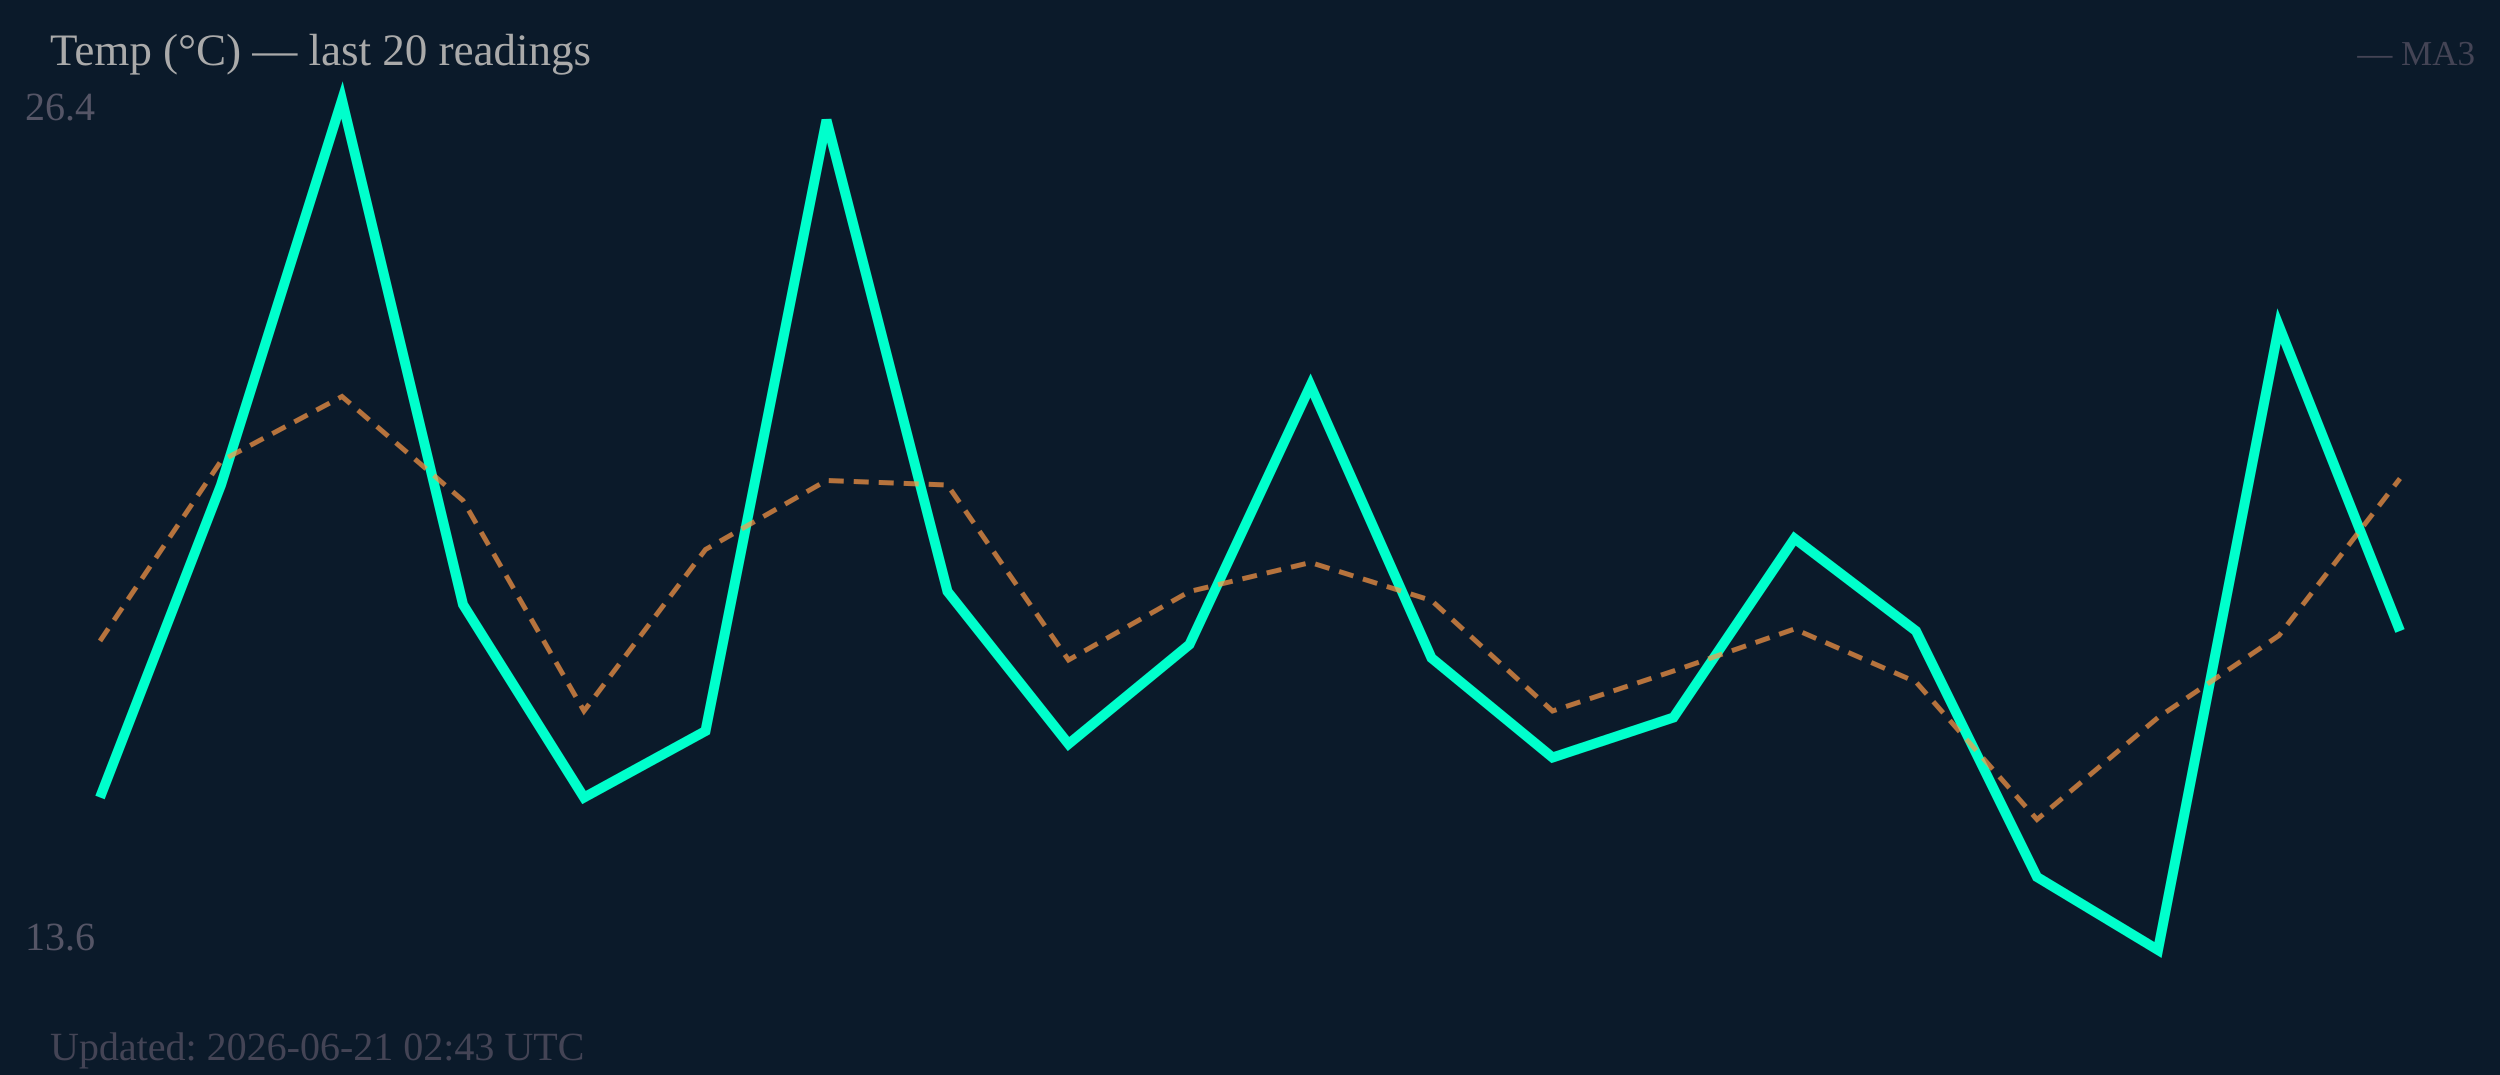
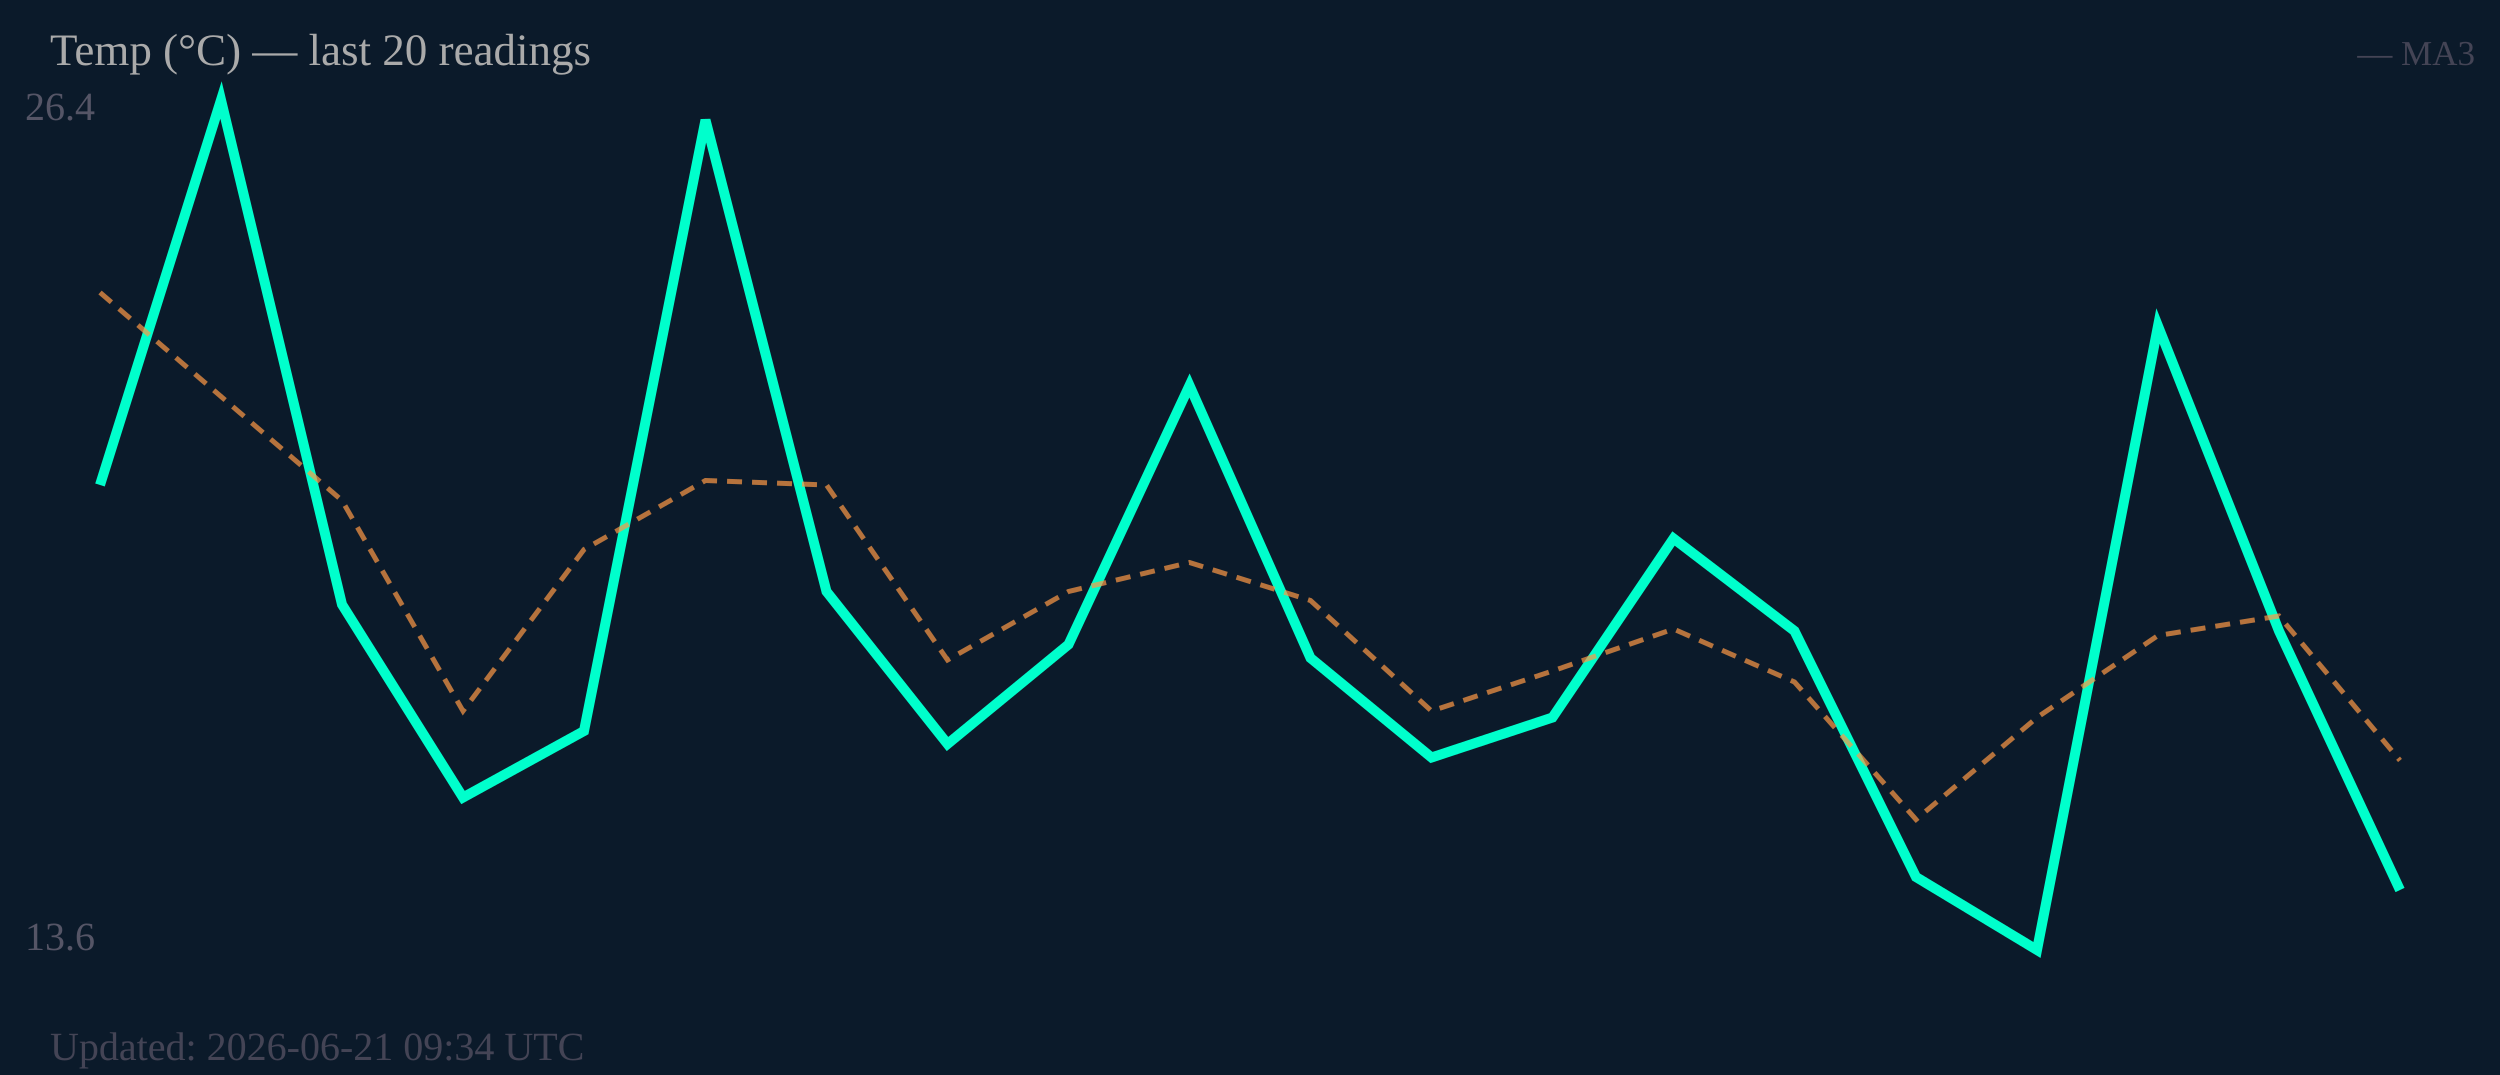
<svg xmlns="http://www.w3.org/2000/svg" width="500" height="215" viewBox="0 0 500 215">
  <rect width="500" height="215" fill="#0b1a2a" />
  <text x="5" y="24" font-size="8" fill="#556">26.4</text>
  <text x="5" y="190" font-size="8" fill="#556">13.6</text>
-   <polyline fill="none" stroke="#00ffcc" stroke-width="2" points="20.0,159.5 44.2,97.0 68.4,20.0 92.6,120.9 116.8,159.5 141.1,146.2 165.3,24.0 189.5,118.3 213.7,148.8 237.9,128.9 262.1,77.1 286.3,131.6 310.5,151.5 334.7,143.5 358.9,107.7 383.2,126.2 407.4,175.4 431.6,190.0 455.8,65.2 480.0,126.2" />
-   <polyline fill="none" stroke="#ff9944" stroke-width="1" stroke-dasharray="3,2" opacity="0.7" points="20.0,128.2 44.2,92.2 68.4,79.3 92.6,100.1 116.8,142.2 141.1,109.9 165.3,96.1 189.5,97.0 213.7,132.0 237.9,118.3 262.1,112.5 286.3,120.1 310.5,142.2 334.7,134.2 358.9,125.8 383.2,136.4 407.4,163.9 431.6,143.5 455.8,127.1 480.0,95.7" />
+   <polyline fill="none" stroke="#00ffcc" stroke-width="2" points="20.0,97.0 44.2,20.0 68.4,120.9 92.6,159.5 116.8,146.2 141.1,24.0 165.3,118.3 189.5,148.8 213.7,128.9 237.9,77.1 262.1,131.6 286.3,151.5 310.5,143.5 334.7,107.7 358.9,126.2 383.2,175.4 407.4,190.0 431.6,65.2 455.8,126.2 480.0,178.0" />
+   <polyline fill="none" stroke="#ff9944" stroke-width="1" stroke-dasharray="3,2" opacity="0.7" points="20.0,58.5 44.2,79.3 68.4,100.1 92.6,142.2 116.8,109.9 141.1,96.1 165.3,97.0 189.5,132.0 213.7,118.3 237.9,112.5 262.1,120.1 286.3,142.2 310.5,134.2 334.7,125.8 358.9,136.4 383.2,163.9 407.4,143.5 431.6,127.1 455.8,123.2 480.0,152.1" />
  <text x="10" y="13" font-size="9" fill="#aaa">Temp (°C) — last 20 readings</text>
  <text x="495" y="13" font-size="7" fill="#445" text-anchor="end">— MA3</text>
-   <text x="10" y="212" font-size="8" fill="#445">Updated: 2026-06-21 02:43 UTC</text>
+   <text x="10" y="212" font-size="8" fill="#445">Updated: 2026-06-21 09:34 UTC</text>
</svg>
